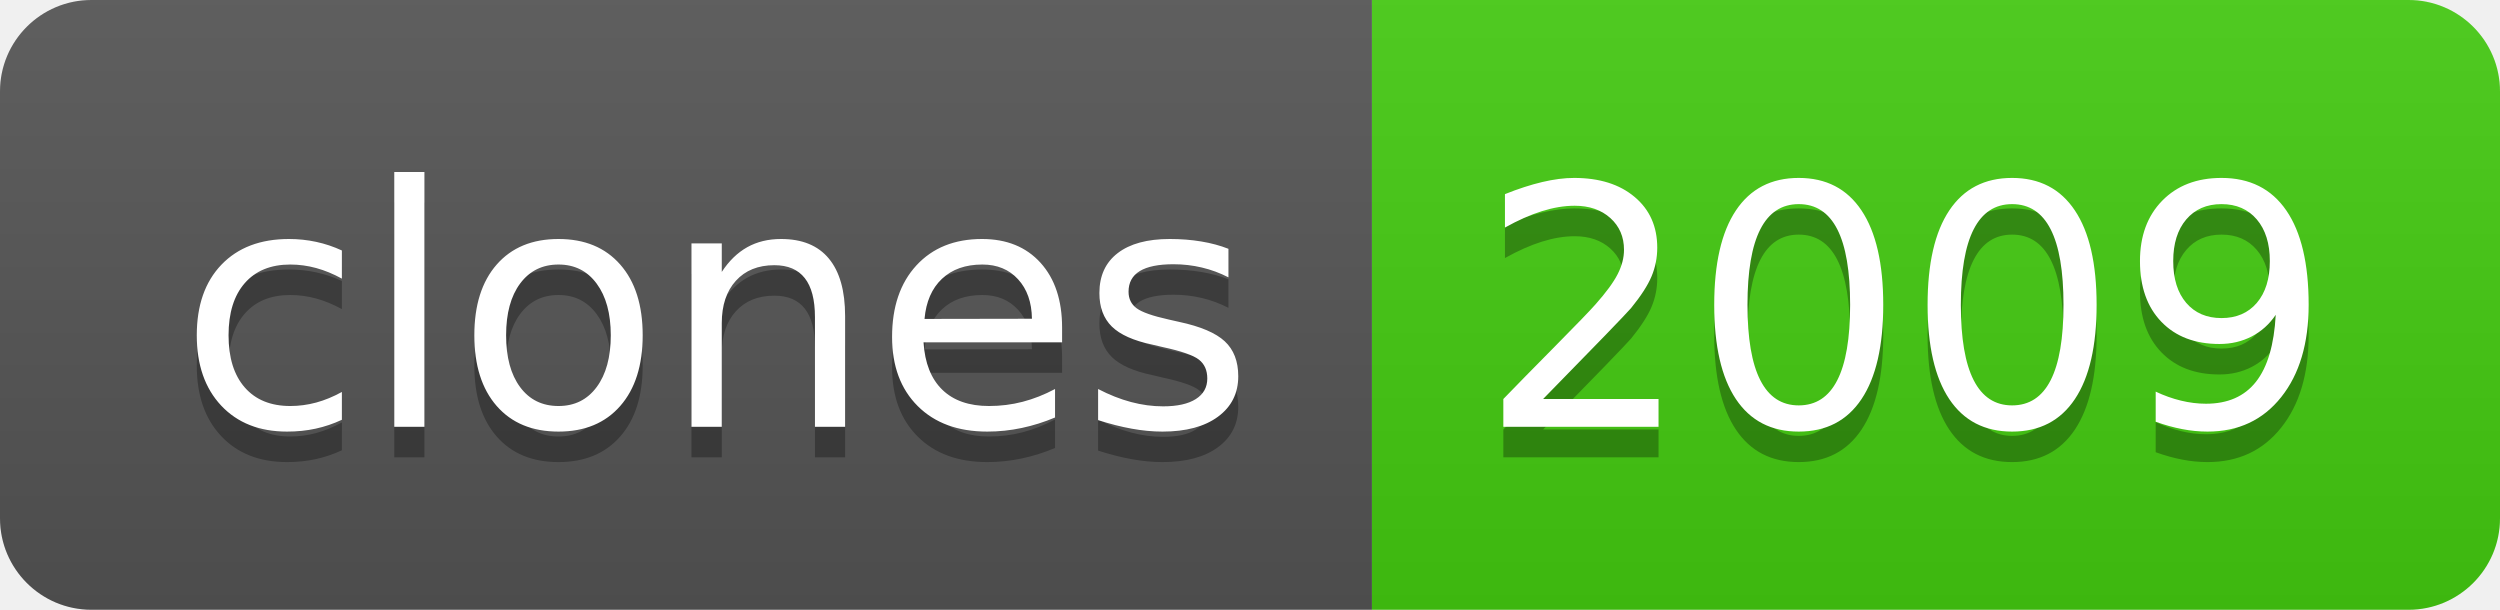
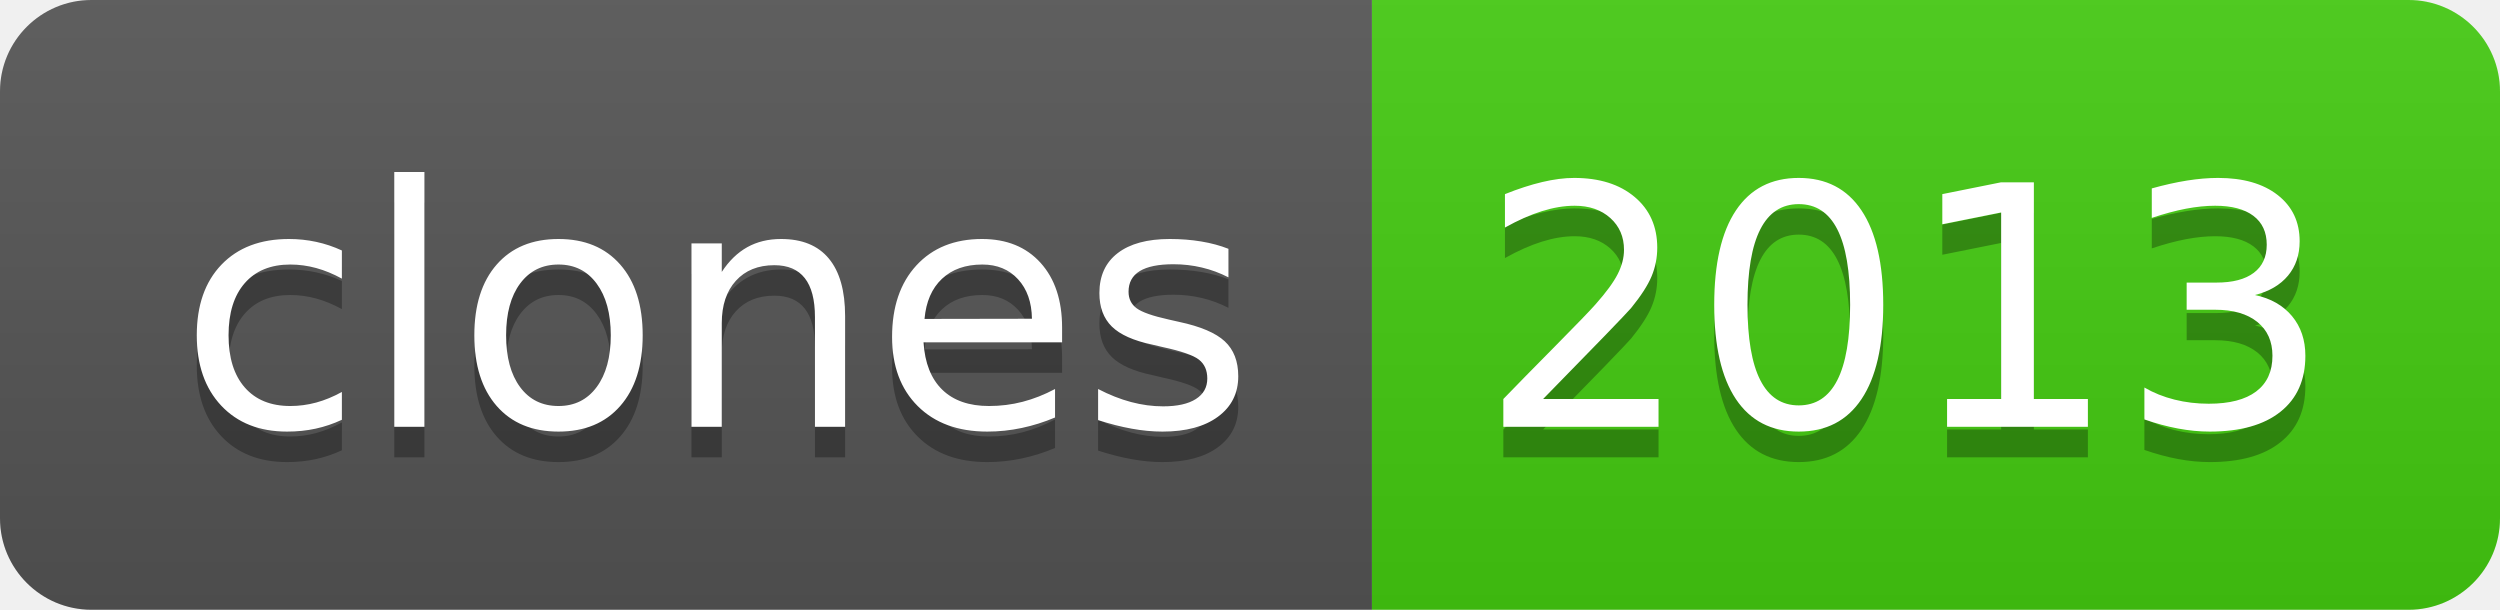
- <svg xmlns="http://www.w3.org/2000/svg" width="82" height="20" role="img" aria-label="clones: 2009">
+ <svg xmlns="http://www.w3.org/2000/svg" width="82" height="20" role="img" aria-label="clones: 2013">
  <linearGradient id="s" x2="0" y2="100%">
    <stop offset="0" stop-color="#bbb" stop-opacity=".1" />
    <stop offset="1" stop-opacity=".1" />
  </linearGradient>
  <clipPath id="r">
    <rect width="82" height="20" rx="3" fill="#fff" />
  </clipPath>
  <g clip-path="url(#r)">
    <rect width="45" height="20" fill="#555" />
    <rect x="45" width="37" height="20" fill="#4c1" />
    <rect width="82" height="20" fill="url(#s)" />
  </g>
  <g fill="#fff" text-anchor="middle" font-family="Verdana,Geneva,DejaVu Sans,sans-serif" text-rendering="geometricPrecision" font-size="110">
    <text aria-hidden="true" x="235" y="150" fill="#010101" fill-opacity=".3" transform="scale(.1)" textLength="350">clones</text>
    <text x="235" y="140" transform="scale(.1)" fill="#fff" textLength="350">clones</text>
-     <text aria-hidden="true" x="625" y="150" fill="#010101" fill-opacity=".3" transform="scale(.1)" textLength="270">2009</text>
-     <text x="625" y="140" transform="scale(.1)" fill="#fff" textLength="270">2009</text>
+     <text aria-hidden="true" x="625" y="150" fill="#010101" fill-opacity=".3" transform="scale(.1)" textLength="270">2013</text>
+     <text x="625" y="140" transform="scale(.1)" fill="#fff" textLength="270">2013</text>
  </g>
</svg>
